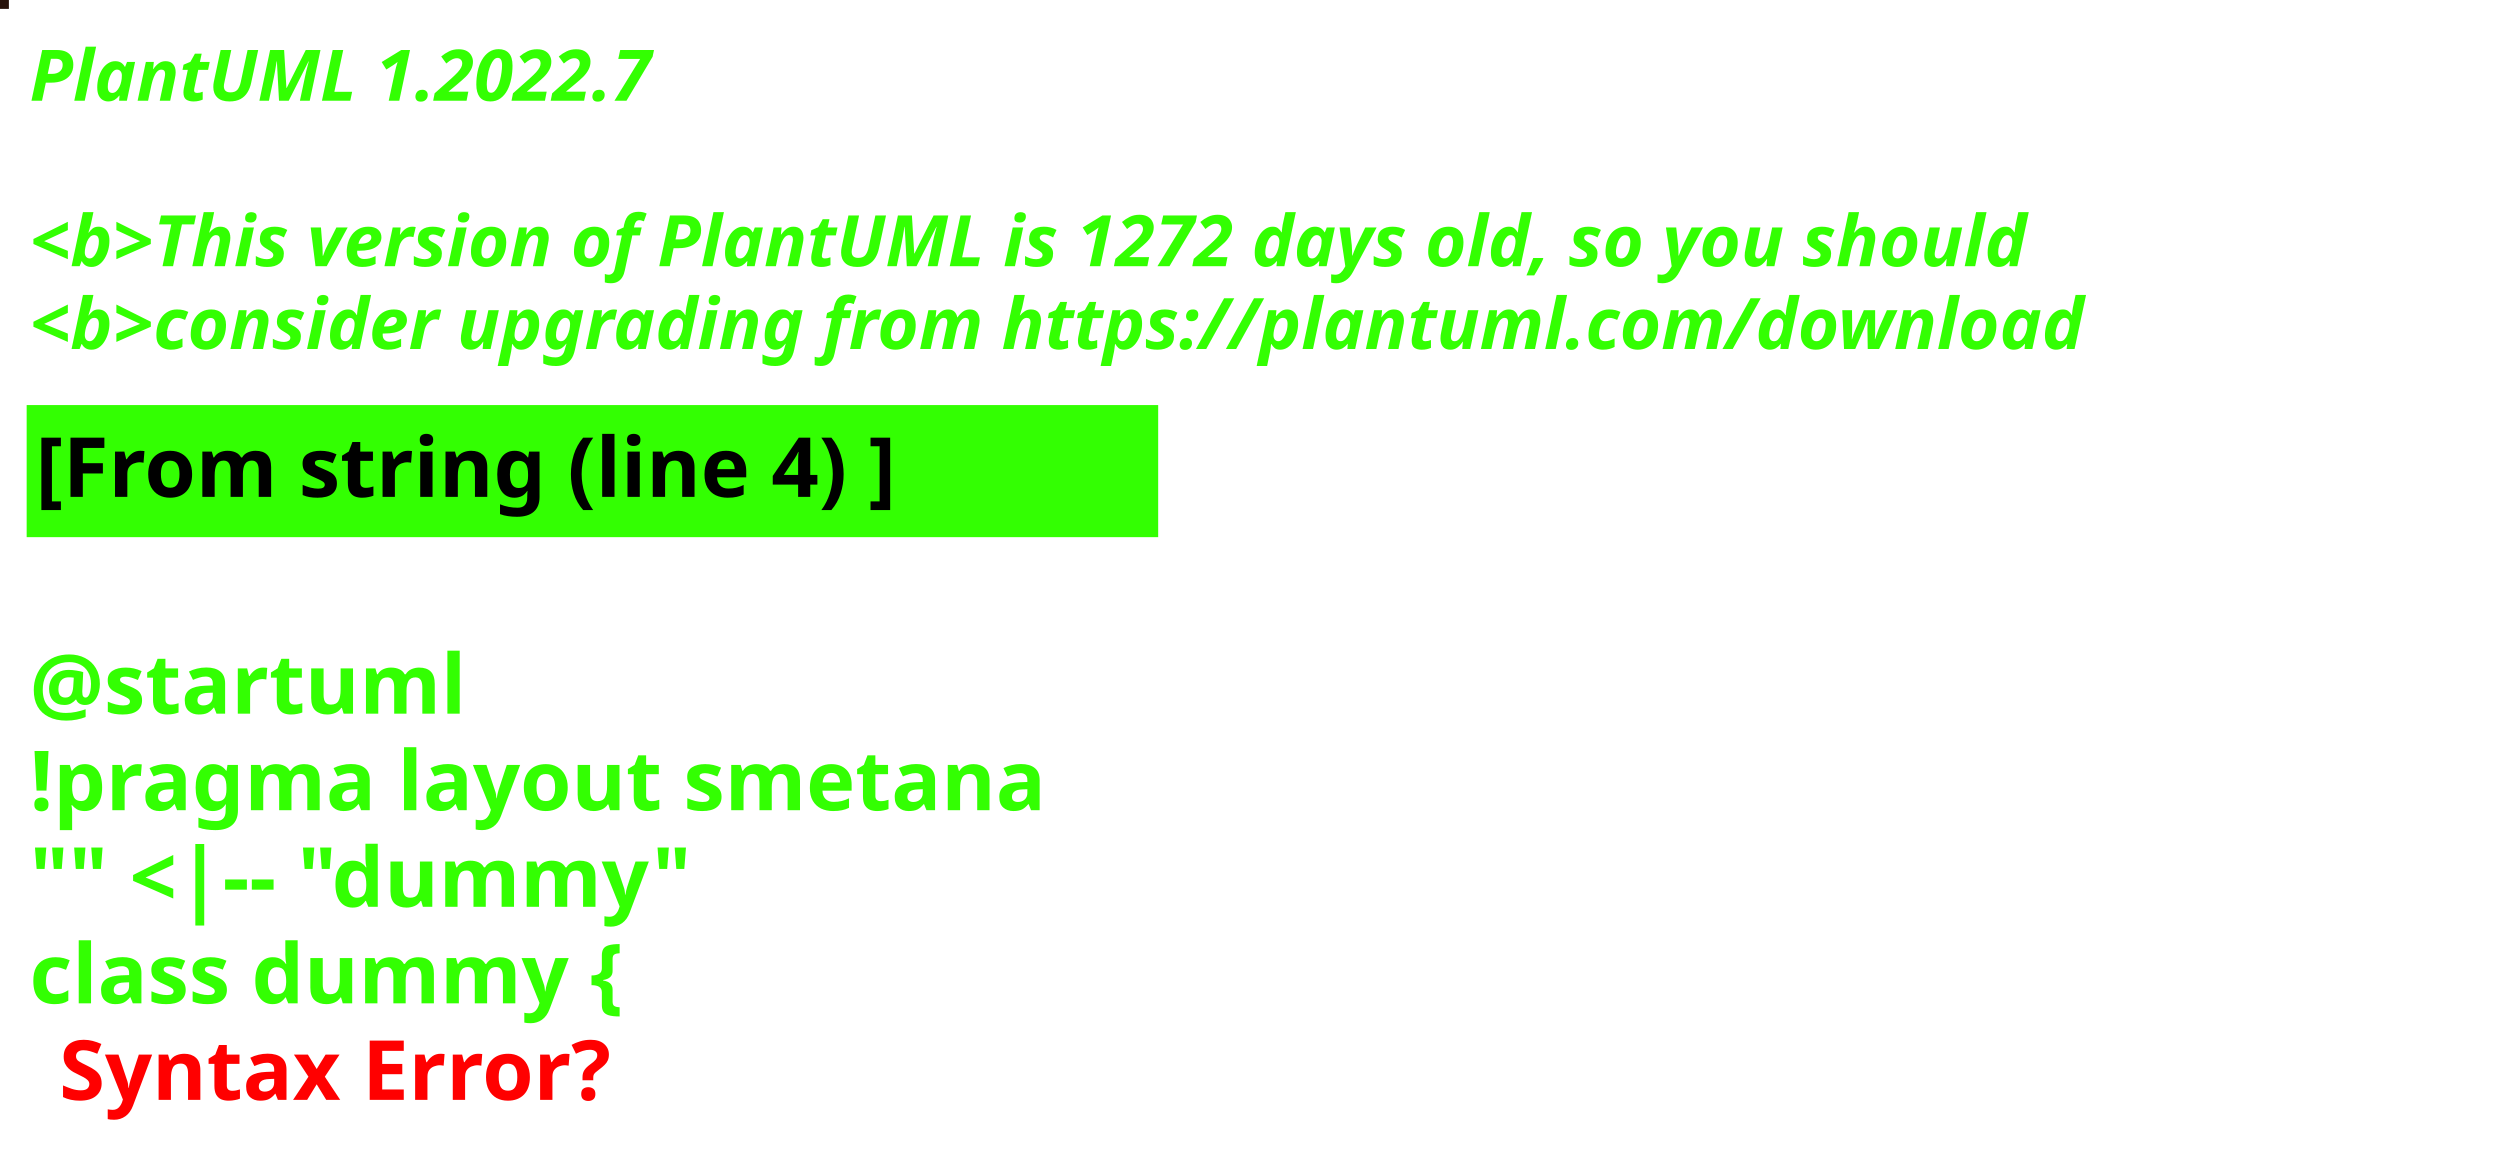
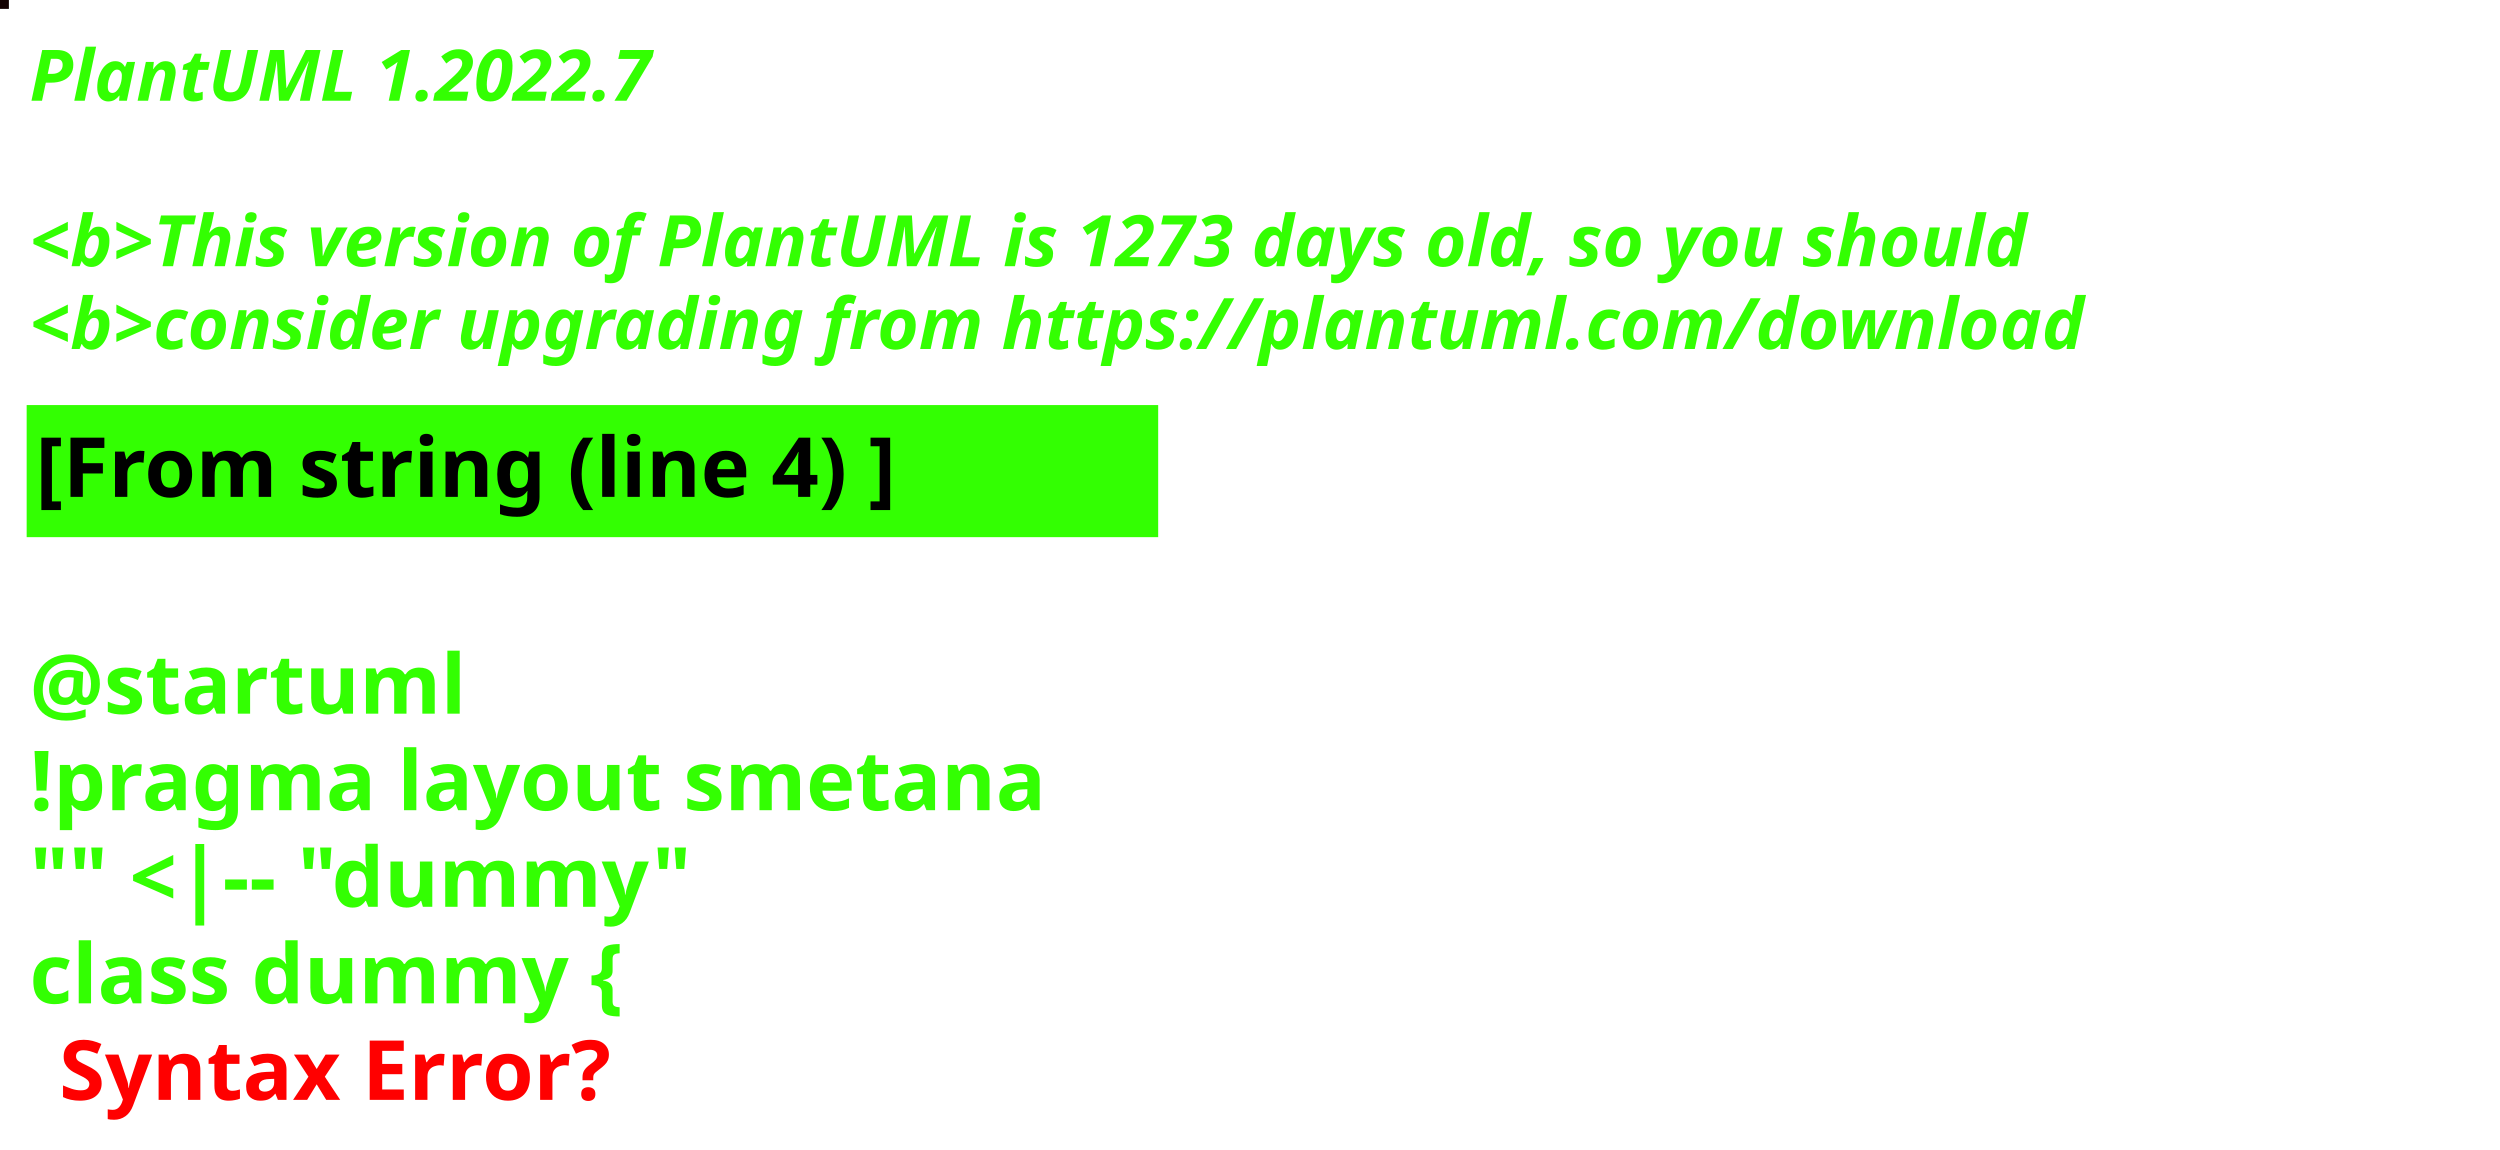
<svg xmlns="http://www.w3.org/2000/svg" contentStyleType="text/css" height="194px" preserveAspectRatio="none" style="width:422px;height:194px;background:#000000;" version="1.1" viewBox="0 0 422 194" width="422px" zoomAndPan="magnify">
  <defs />
  <g>
-     <rect fill="#27120A" height="1" style="stroke:#27120A;stroke-width:1.0;" width="1" x="0" y="0" />
+     <rect fill="#140202" height="1" style="stroke:#140202;stroke-width:1.0;" width="1" x="0" y="0" />
    <text fill="#33FF02" font-family="sans-serif" font-size="12" font-style="italic" font-weight="bold" lengthAdjust="spacing" textLength="127" x="5" y="17">PlantUML 1.2022.7</text>
    <text fill="#33FF02" font-family="sans-serif" font-size="12" font-style="italic" font-weight="bold" lengthAdjust="spacing" textLength="4" x="5" y="30.969"> </text>
-     <text fill="#33FF02" font-family="sans-serif" font-size="12" font-style="italic" font-weight="bold" lengthAdjust="spacing" textLength="407" x="5" y="44.938">&lt;b&gt;This version of PlantUML is 1272 days old, so you should</text>
+     <text fill="#33FF02" font-family="sans-serif" font-size="12" font-style="italic" font-weight="bold" lengthAdjust="spacing" textLength="407" x="5" y="44.938">&lt;b&gt;This version of PlantUML is 1273 days old, so you should</text>
    <text fill="#33FF02" font-family="sans-serif" font-size="12" font-style="italic" font-weight="bold" lengthAdjust="spacing" textLength="408" x="5" y="58.906">&lt;b&gt;consider upgrading from https://plantuml.com/download</text>
    <rect fill="#33FF02" height="21.297" style="stroke:#33FF02;stroke-width:1.0;" width="190" x="5" y="68.875" />
    <text fill="#000000" font-family="sans-serif" font-size="14" font-weight="bold" lengthAdjust="spacing" textLength="168" x="6" y="83.875">[From string (line 4) ]</text>
    <text fill="#33FF02" font-family="sans-serif" font-size="14" font-weight="bold" lengthAdjust="spacing" textLength="5" x="5" y="104.172"> </text>
    <text fill="#33FF02" font-family="sans-serif" font-size="14" font-weight="bold" lengthAdjust="spacing" textLength="79" x="5" y="120.469">@startuml</text>
    <text fill="#33FF02" font-family="sans-serif" font-size="14" font-weight="bold" lengthAdjust="spacing" textLength="190" x="5" y="136.766">!pragma layout smetana</text>
    <text fill="#33FF02" font-family="sans-serif" font-size="14" font-weight="bold" lengthAdjust="spacing" textLength="124" x="5" y="153.062">"" &lt;|-- "dummy"</text>
    <text fill="#33FF02" font-family="sans-serif" font-size="14" font-weight="bold" lengthAdjust="spacing" text-decoration="wavy underline" textLength="117" x="5" y="169.359">class dummy {</text>
    <text fill="#FF0000" font-family="sans-serif" font-size="14" font-weight="bold" lengthAdjust="spacing" textLength="106" x="10" y="185.656">Syntax Error?</text>
  </g>
</svg>
